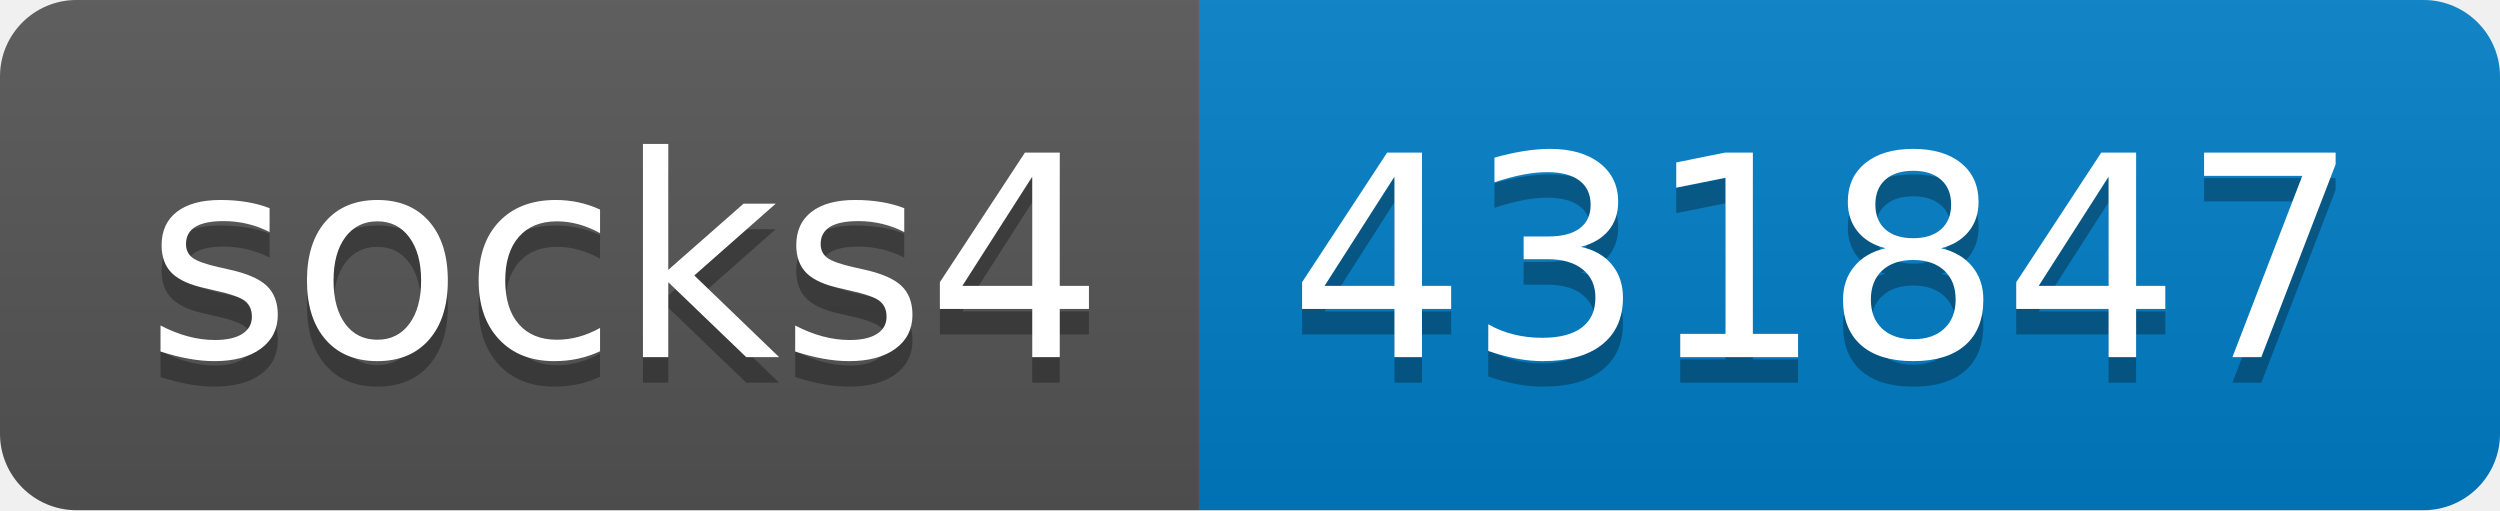
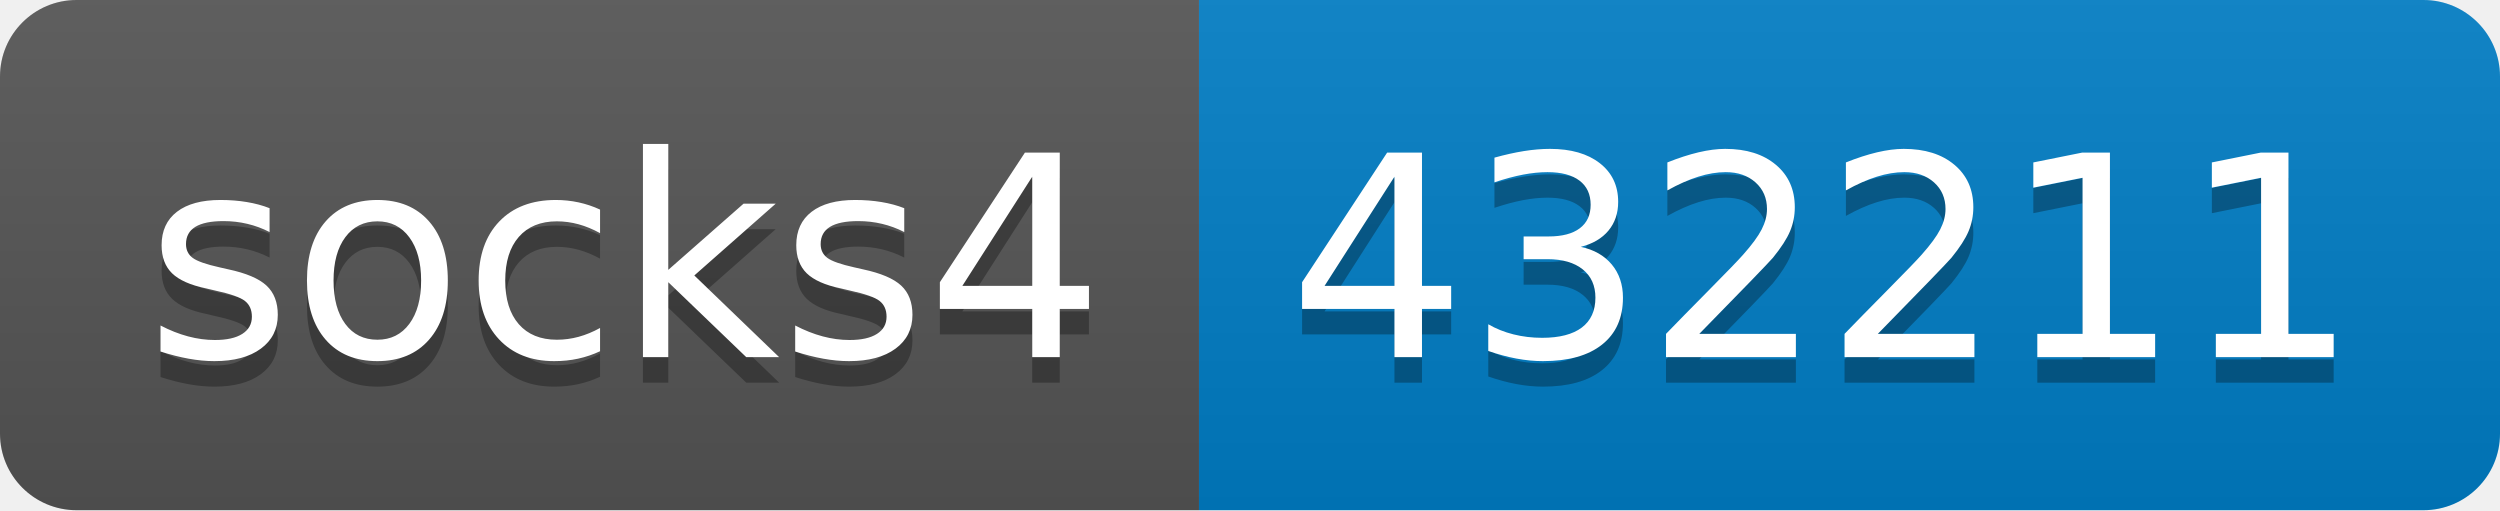
- <svg xmlns="http://www.w3.org/2000/svg" width="98" height="20" role="img" aria-label="socks4: 431847">
+ <svg xmlns="http://www.w3.org/2000/svg" width="98" height="20" role="img" aria-label="socks4: 432211">
  <linearGradient id="s" x2="0" y2="100%">
    <stop offset="0" stop-color="#bbb" stop-opacity=".1" />
    <stop offset="1" stop-opacity=".1" />
  </linearGradient>
  <clipPath id="r">
    <rect width="98" height="20" rx="3" fill="#fff" />
  </clipPath>
  <g clip-path="url(#r)">
    <rect width="47" height="20" fill="#555" />
    <rect x="47" width="51" height="20" fill="#007ec6" />
    <rect width="98" height="20" fill="url(#s)" />
  </g>
  <g fill="#fff" text-anchor="middle" font-family="Verdana,Geneva,DejaVu Sans,sans-serif" text-rendering="geometricPrecision" font-size="110">
    <text aria-hidden="true" x="245" y="150" fill="#010101" fill-opacity=".3" transform="scale(.1)" textLength="370">socks4</text>
    <text x="245" y="140" transform="scale(.1)" fill="#fff" textLength="370">socks4</text>
-     <text aria-hidden="true" x="715" y="150" fill="#010101" fill-opacity=".3" transform="scale(.1)" textLength="410">431847</text>
-     <text x="715" y="140" transform="scale(.1)" fill="#fff" textLength="410">431847</text>
+     <text aria-hidden="true" x="715" y="150" fill="#010101" fill-opacity=".3" transform="scale(.1)" textLength="410">432211</text>
+     <text x="715" y="140" transform="scale(.1)" fill="#fff" textLength="410">432211</text>
  </g>
</svg>
